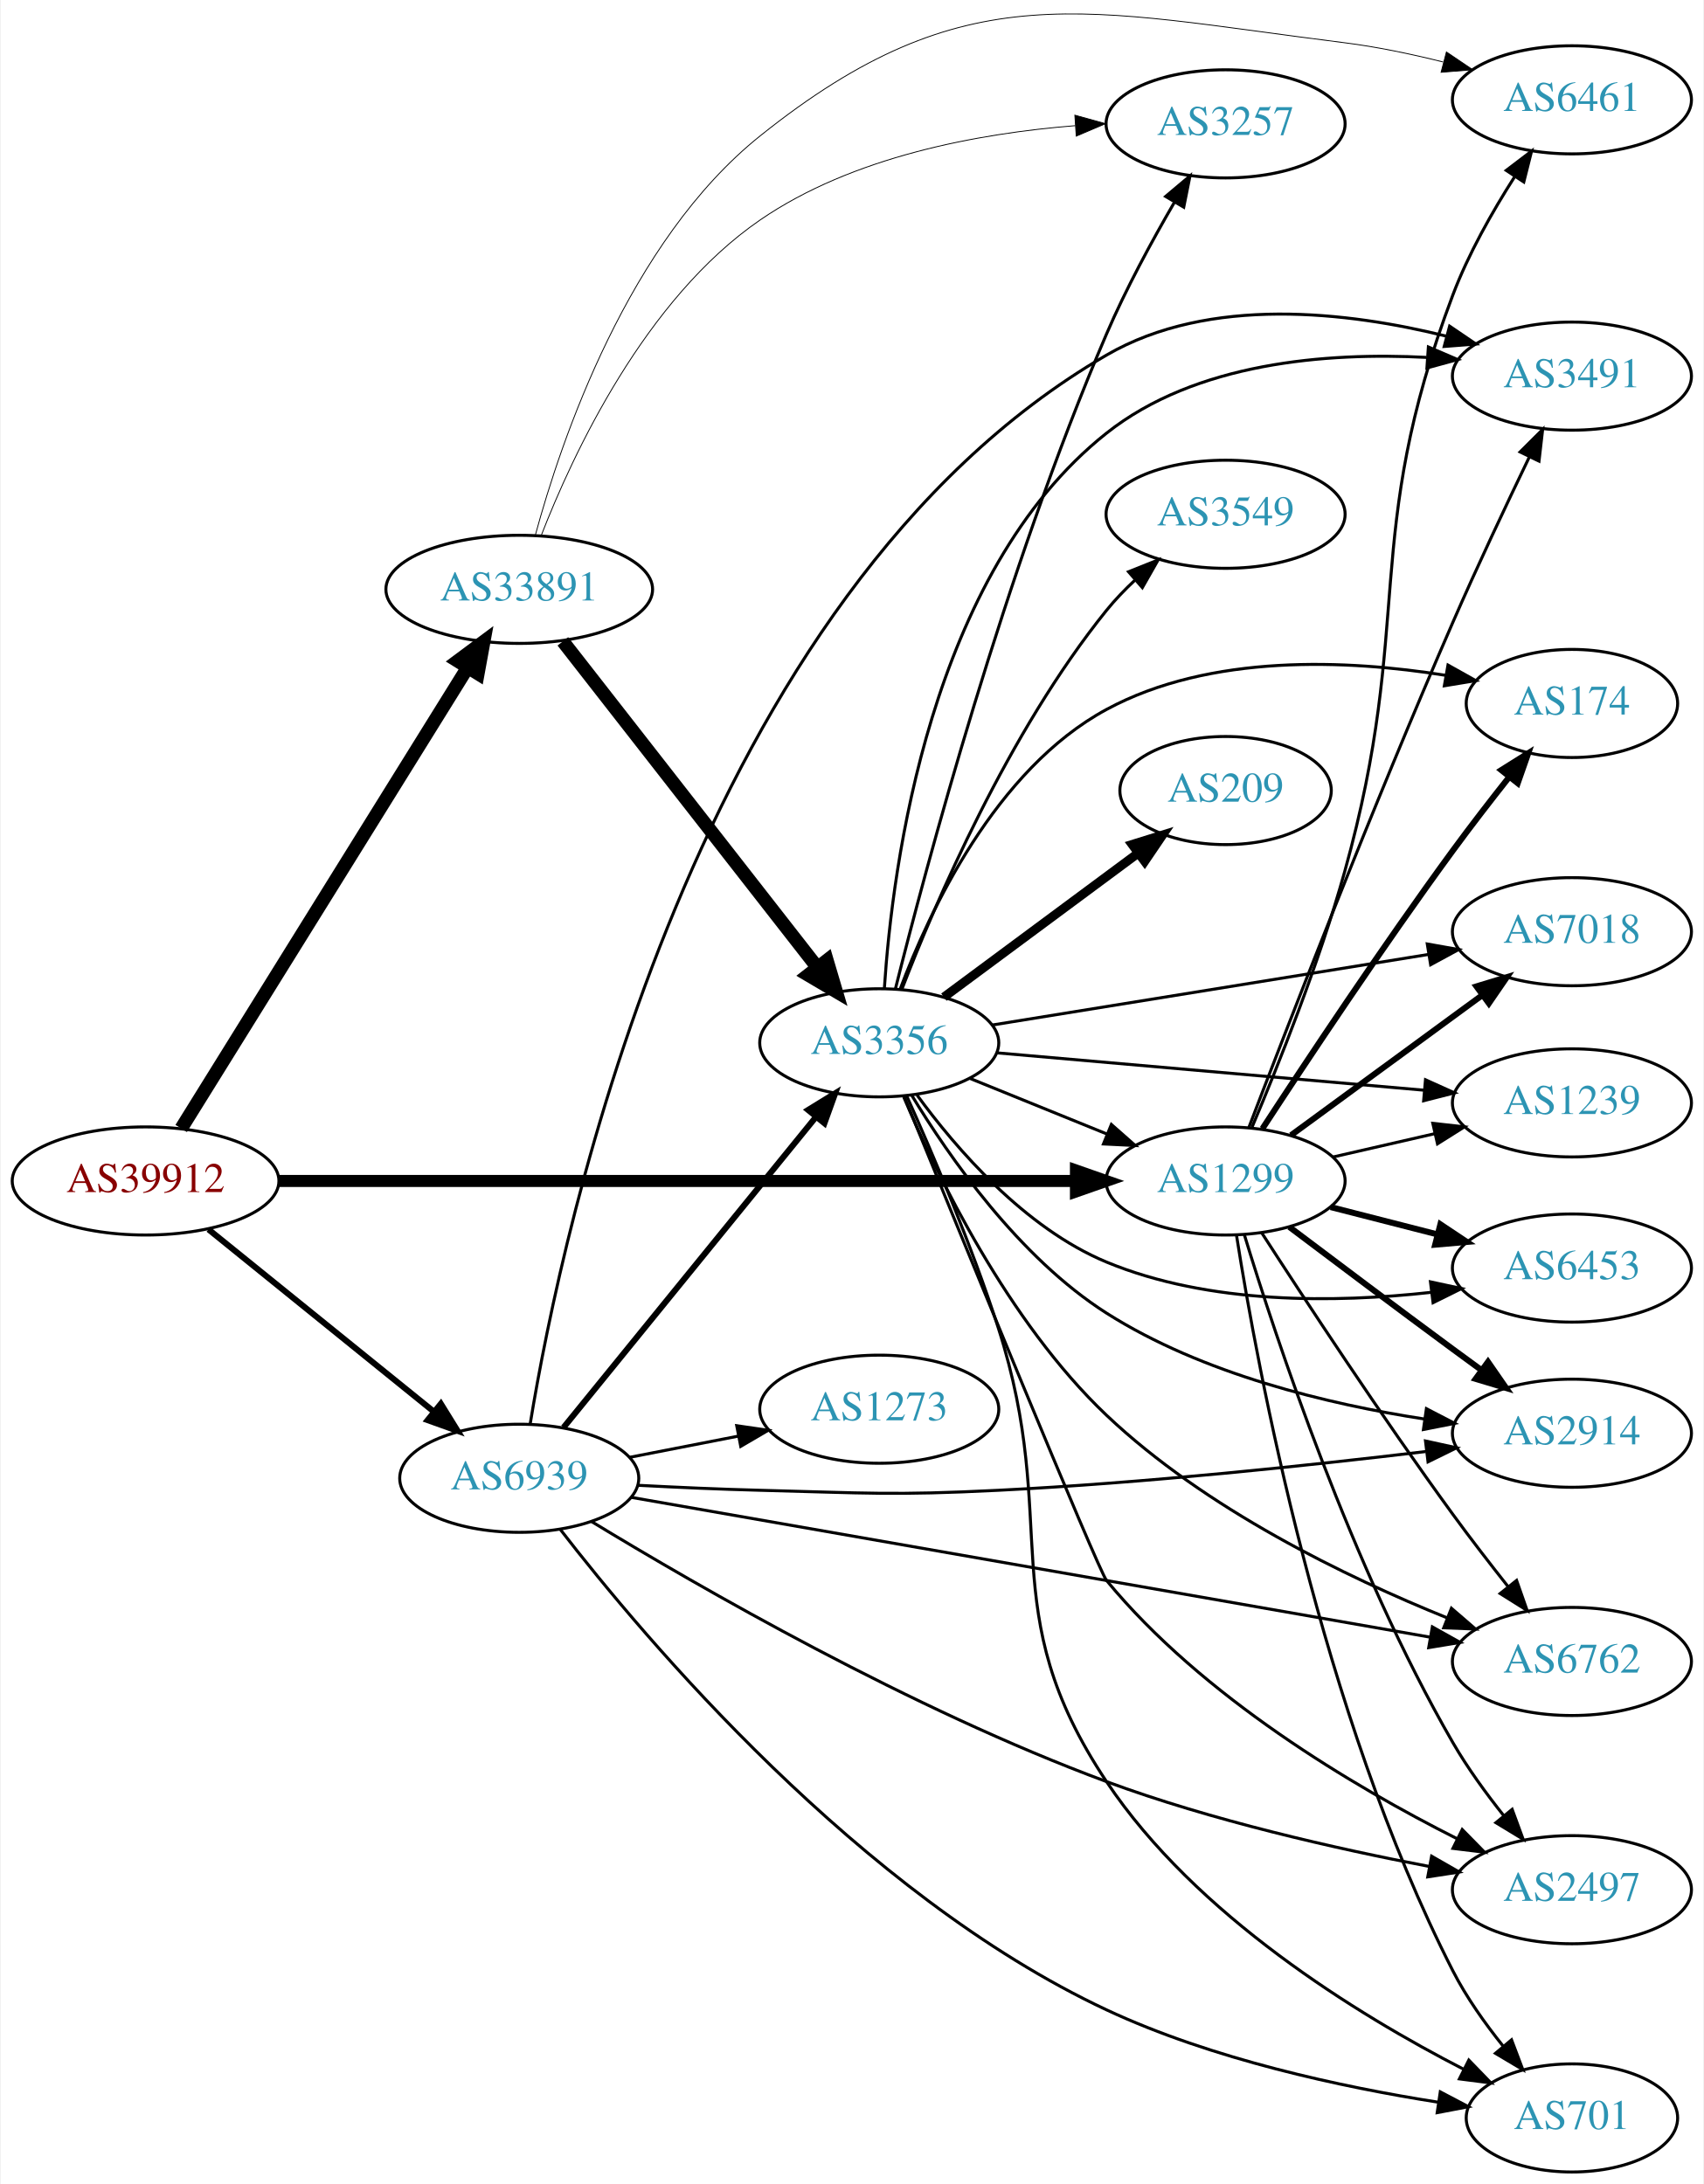
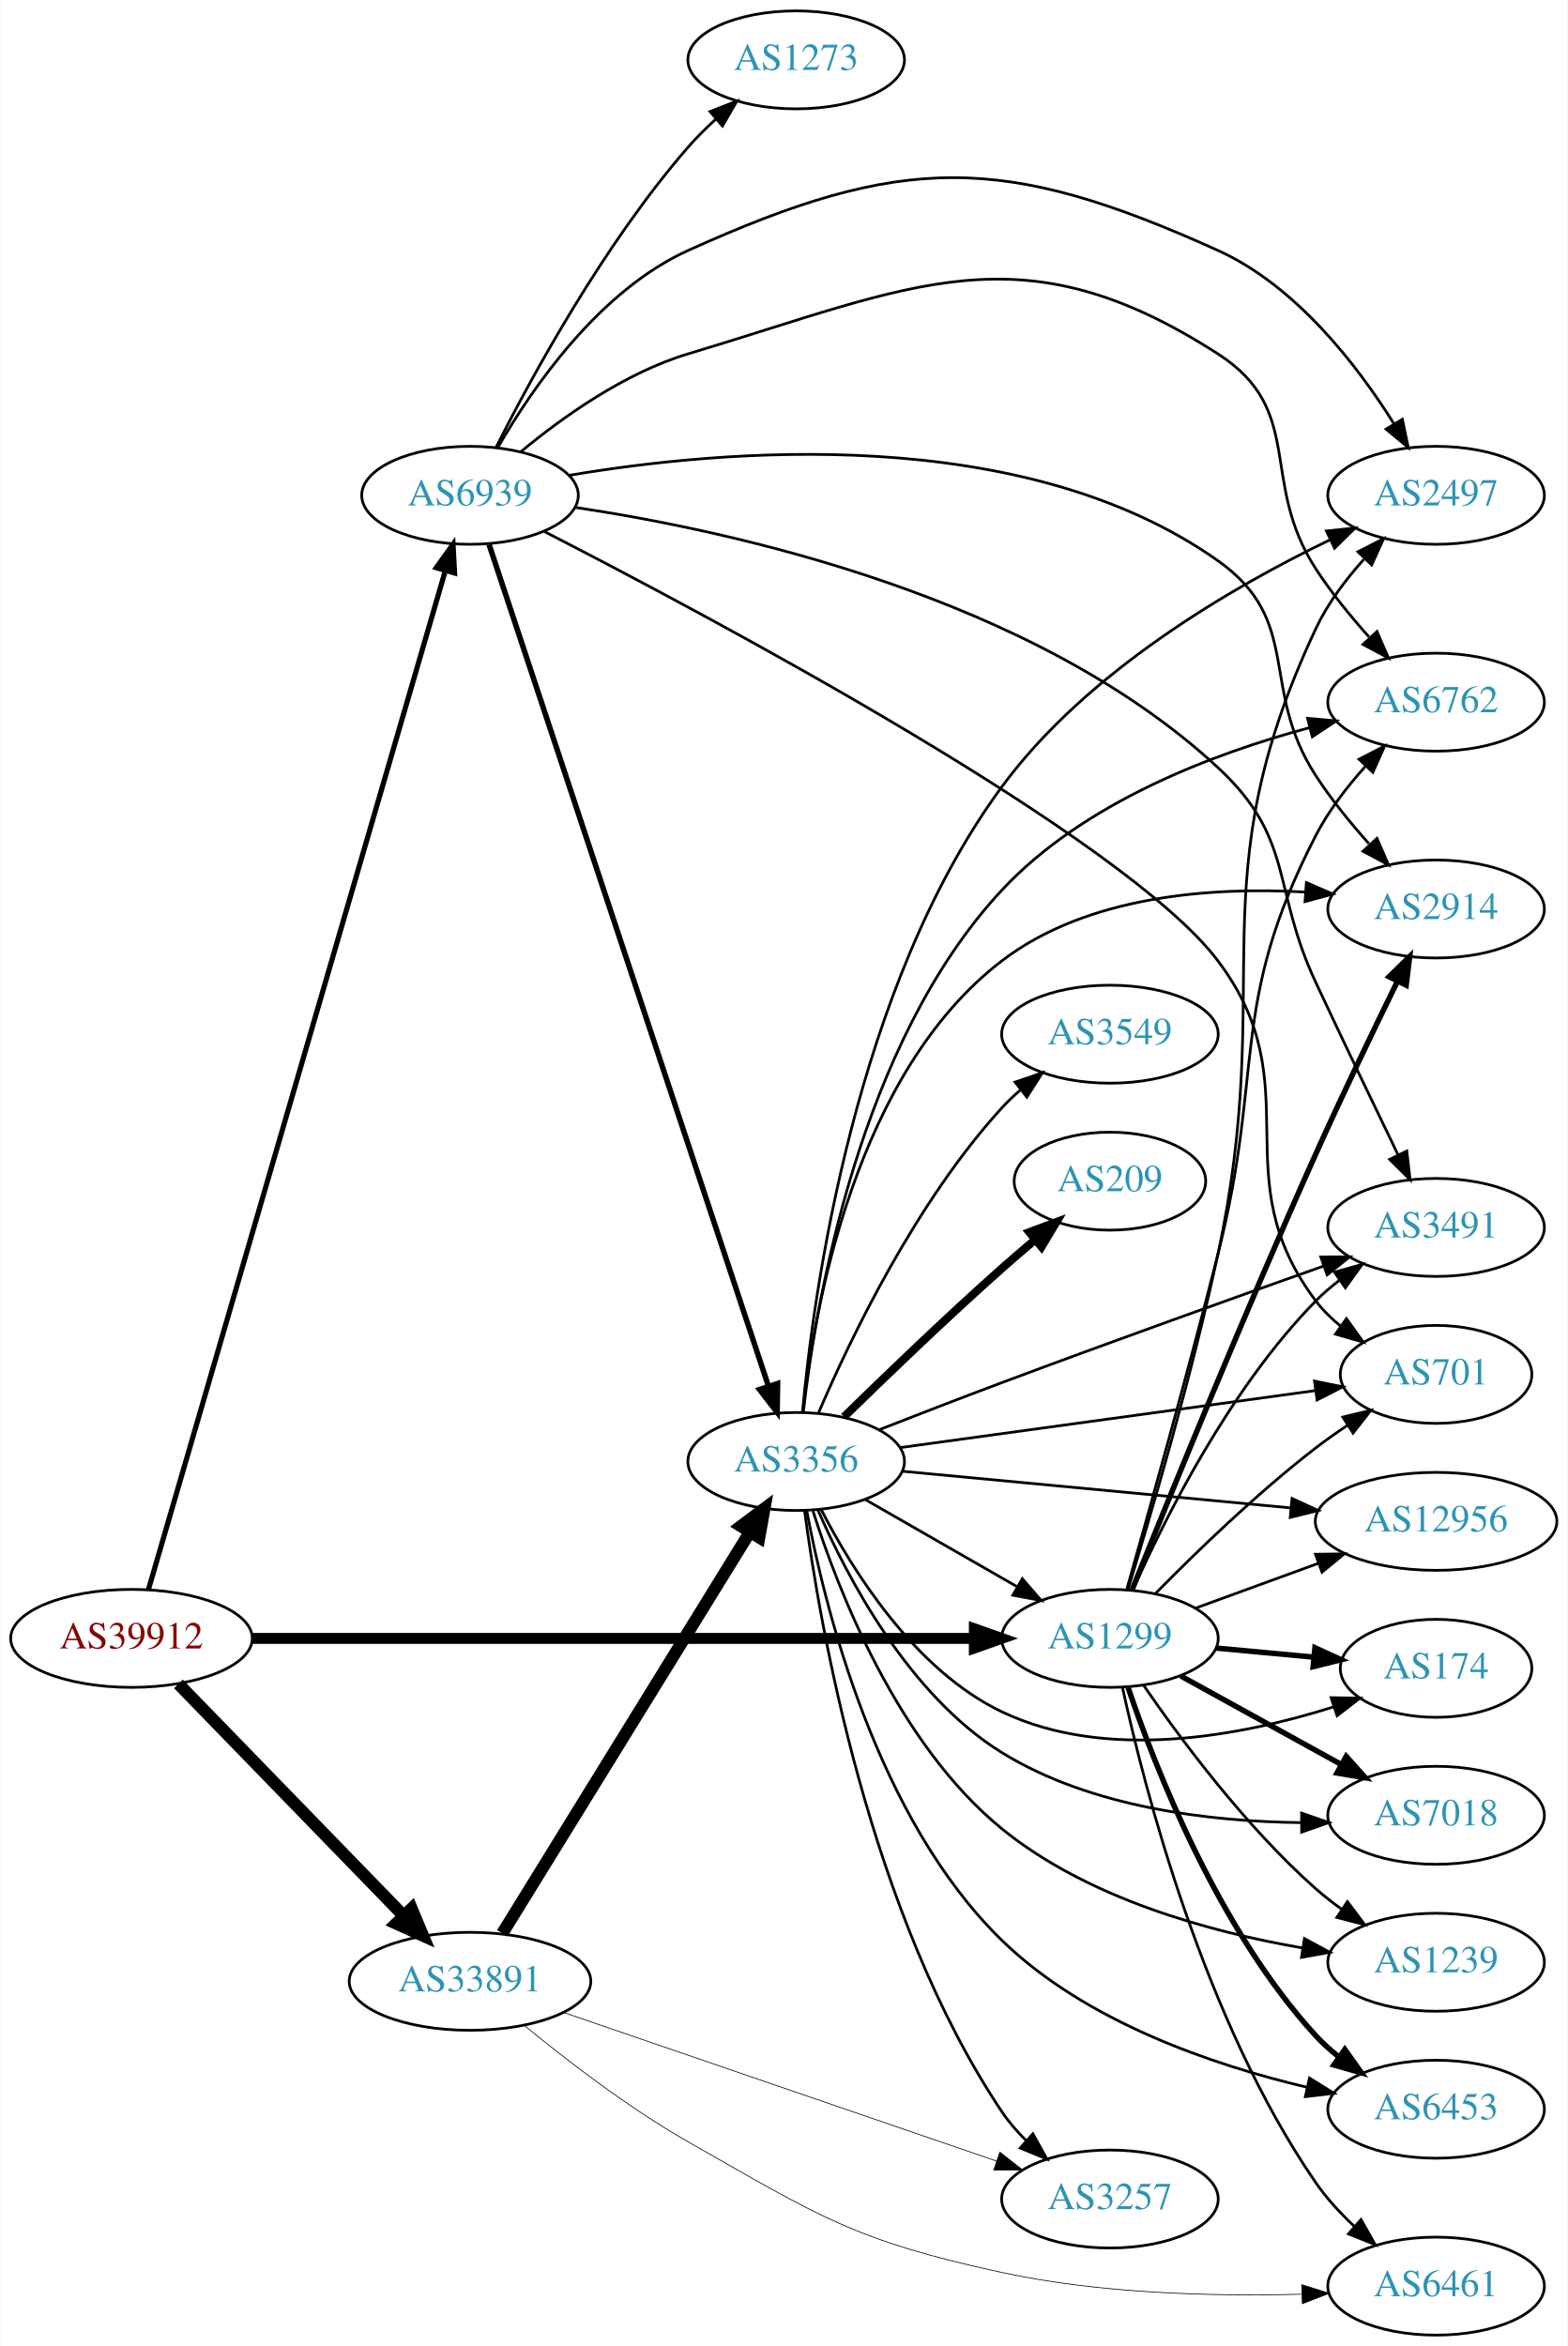
- <svg xmlns="http://www.w3.org/2000/svg" xmlns:xlink="http://www.w3.org/1999/xlink" width="567pt" height="727pt" viewBox="0.00 0.00 566.66 727.24">
-   <g id="graph0" class="graph" transform="scale(1 1) rotate(0) translate(4 723.243)">
-     <polygon fill="white" stroke="none" points="-4,4 -4,-723.243 562.663,-723.243 562.663,4 -4,4" />
+ <svg xmlns="http://www.w3.org/2000/svg" xmlns:xlink="http://www.w3.org/1999/xlink" width="576pt" height="862pt" viewBox="0.00 0.00 575.76 862.00">
+   <g id="graph0" class="graph" transform="scale(1 1) rotate(0) translate(4 858)">
+     <polygon fill="white" stroke="none" points="-4,4 -4,-858 571.762,-858 571.762,4 -4,4" />
    <g id="node1" class="node">
      <g id="a_node1">
        <a xlink:href="/asn/39912" xlink:title="AS39912 ~ oja.at GmbH [AT]">
-           <ellipse fill="#ffffff" stroke="black" cx="44.196" cy="-330" rx="44.393" ry="18" />
-           <text text-anchor="middle" x="44.196" y="-326.3" font-family="Times,serif" font-size="14.00" fill="#880000">AS39912</text>
+           <ellipse fill="#ffffff" stroke="black" cx="44.196" cy="-256" rx="44.393" ry="18" />
+           <text text-anchor="middle" x="44.196" y="-252.3" font-family="Times,serif" font-size="14.00" fill="#880000">AS39912</text>
        </a>
      </g>
    </g>
    <g id="node2" class="node">
      <g id="a_node2">
        <a xlink:href="/asn/1299" xlink:title="AS1299 ~ Telia Carrier [EU]">
-           <ellipse fill="#ffffff" stroke="black" cx="403.724" cy="-330" rx="39.794" ry="18" />
-           <text text-anchor="middle" x="403.724" y="-326.3" font-family="Times,serif" font-size="14.00" fill="#2c94b3">AS1299</text>
+           <ellipse fill="#ffffff" stroke="black" cx="403.724" cy="-256" rx="39.794" ry="18" />
+           <text text-anchor="middle" x="403.724" y="-252.3" font-family="Times,serif" font-size="14.00" fill="#2c94b3">AS1299</text>
        </a>
      </g>
    </g>
    <g id="edge1" class="edge">
-       <path fill="none" stroke="black" stroke-width="4" d="M88.679,-330C155.588,-330 283.391,-330 353.569,-330" />
-       <polygon fill="black" stroke="black" stroke-width="4" points="353.905,-333.5 363.905,-330 353.905,-326.5 353.905,-333.5" />
+       <path fill="none" stroke="black" stroke-width="4.026" d="M88.679,-256C155.588,-256 283.391,-256 353.569,-256" />
+       <polygon fill="black" stroke="black" stroke-width="4.026" points="353.905,-259.523 363.905,-256 353.905,-252.477 353.905,-259.523" />
    </g>
    <g id="node3" class="node">
      <g id="a_node3">
        <a xlink:href="/asn/33891" xlink:title="AS33891 ~ CORE-BACKBONE GMBH GLOBAL NETWORK [DE]">
-           <ellipse fill="#ffffff" stroke="black" cx="168.588" cy="-527" rx="44.393" ry="18" />
-           <text text-anchor="middle" x="168.588" y="-523.3" font-family="Times,serif" font-size="14.00" fill="#2c94b3">AS33891</text>
+           <ellipse fill="#ffffff" stroke="black" cx="168.588" cy="-130" rx="44.393" ry="18" />
+           <text text-anchor="middle" x="168.588" y="-126.3" font-family="Times,serif" font-size="14.00" fill="#2c94b3">AS33891</text>
        </a>
      </g>
    </g>
    <g id="edge2" class="edge">
-       <path fill="none" stroke="black" stroke-width="4.5" d="M56.058,-347.482C77.65,-382.238 126.069,-460.172 151.417,-500.972" />
-       <polygon fill="black" stroke="black" stroke-width="4.5" points="148.129,-503.141 156.751,-509.557 154.818,-498.985 148.129,-503.141" />
+       <path fill="none" stroke="black" stroke-width="4.5" d="M61.449,-239.268C82.663,-217.428 119.938,-179.055 144.192,-154.086" />
+       <polygon fill="black" stroke="black" stroke-width="4.5" points="147.125,-156.718 151.268,-146.801 141.476,-151.231 147.125,-156.718" />
    </g>
    <g id="node4" class="node">
      <g id="a_node4">
        <a xlink:href="/asn/6939" xlink:title="AS6939 ~ Hurricane Electric LLC [US]">
-           <ellipse fill="#ffffff" stroke="black" cx="168.588" cy="-231" rx="39.794" ry="18" />
-           <text text-anchor="middle" x="168.588" y="-227.3" font-family="Times,serif" font-size="14.00" fill="#2c94b3">AS6939</text>
+           <ellipse fill="#ffffff" stroke="black" cx="168.588" cy="-676" rx="39.794" ry="18" />
+           <text text-anchor="middle" x="168.588" y="-672.3" font-family="Times,serif" font-size="14.00" fill="#2c94b3">AS6939</text>
        </a>
      </g>
    </g>
    <g id="edge3" class="edge">
-       <path fill="none" stroke="black" stroke-width="2" d="M65.133,-313.874C85.524,-297.38 117.354,-271.633 140.124,-253.215" />
-       <polygon fill="black" stroke="black" stroke-width="2" points="142.491,-255.802 148.065,-246.792 138.089,-250.36 142.491,-255.802" />
+       <path fill="none" stroke="black" stroke-width="1.895" d="M50.455,-274.047C69.678,-340.014 136.225,-568.374 159.486,-648.195" />
+       <polygon fill="black" stroke="black" stroke-width="1.895" points="156.191,-649.399 162.349,-658.02 162.911,-647.44 156.191,-649.399" />
    </g>
    <g id="node5" class="node">
      <g id="a_node5">
-         <a xlink:href="/asn/174" xlink:title="AS174 ~ Cogent Communications [US]">
-           <ellipse fill="#ffffff" stroke="black" cx="519.017" cy="-489" rx="35.194" ry="18" />
-           <text text-anchor="middle" x="519.017" y="-485.3" font-family="Times,serif" font-size="14.00" fill="#2c94b3">AS174</text>
+         <a xlink:href="/asn/2497" xlink:title="AS2497 ~ Internet Initiative Japan Inc. [JP]">
+           <ellipse fill="#ffffff" stroke="black" cx="523.566" cy="-676" rx="39.794" ry="18" />
+           <text text-anchor="middle" x="523.566" y="-672.3" font-family="Times,serif" font-size="14.00" fill="#2c94b3">AS2497</text>
        </a>
      </g>
    </g>
    <g id="edge4" class="edge">
-       <path fill="none" stroke="black" stroke-width="2" d="M415.985,-347.413C430.284,-369.326 455.919,-407.972 479.37,-440 485.293,-448.089 491.983,-456.732 498.112,-464.472" />
-       <polygon fill="black" stroke="black" stroke-width="2" points="495.505,-466.816 504.48,-472.447 500.975,-462.448 495.505,-466.816" />
+       <path fill="none" stroke="black" d="M410.385,-274.091C418.572,-300.769 433.784,-352.329 443.37,-397 465.08,-498.164 435.403,-533.34 479.37,-627 483.688,-636.197 490.274,-644.959 497.012,-652.463" />
+       <polygon fill="black" stroke="black" points="494.845,-655.26 504.283,-660.073 499.906,-650.425 494.845,-655.26" />
    </g>
    <g id="node6" class="node">
      <g id="a_node6">
-         <a xlink:href="/asn/7018" xlink:title="AS7018 ~ AT&amp;T Services, Inc. [US]">
-           <ellipse fill="#ffffff" stroke="black" cx="519.017" cy="-413" rx="39.794" ry="18" />
-           <text text-anchor="middle" x="519.017" y="-409.3" font-family="Times,serif" font-size="14.00" fill="#2c94b3">AS7018</text>
+         <a xlink:href="/asn/6762" xlink:title="AS6762 ~ TELECOM ITALIA SPARKLE S.p.A. [IT]">
+           <ellipse fill="#ffffff" stroke="black" cx="523.566" cy="-600" rx="39.794" ry="18" />
+           <text text-anchor="middle" x="523.566" y="-596.3" font-family="Times,serif" font-size="14.00" fill="#2c94b3">AS6762</text>
        </a>
      </g>
    </g>
    <g id="edge5" class="edge">
-       <path fill="none" stroke="black" stroke-width="2" d="M425.503,-345.223C443.39,-358.327 469.381,-377.369 489.263,-391.935" />
-       <polygon fill="black" stroke="black" stroke-width="2" points="487.233,-394.787 497.369,-397.873 491.37,-389.14 487.233,-394.787" />
+       <path fill="none" stroke="black" d="M409.948,-274.194C417.59,-300.999 432.13,-352.717 443.37,-397 460.664,-465.129 447.156,-488.527 479.37,-551 484.027,-560.031 490.715,-568.742 497.442,-576.251" />
+       <polygon fill="black" stroke="black" points="495.249,-579.026 504.663,-583.886 500.334,-574.216 495.249,-579.026" />
    </g>
    <g id="node7" class="node">
      <g id="a_node7">
-         <a xlink:href="/asn/2914" xlink:title="AS2914 ~ NTT America, Inc. [US]">
-           <ellipse fill="#ffffff" stroke="black" cx="519.017" cy="-246" rx="39.794" ry="18" />
-           <text text-anchor="middle" x="519.017" y="-242.3" font-family="Times,serif" font-size="14.00" fill="#2c94b3">AS2914</text>
+         <a xlink:href="/asn/701" xlink:title="AS701 ~ UUNET [US]">
+           <ellipse fill="#ffffff" stroke="black" cx="523.566" cy="-353" rx="35.194" ry="18" />
+           <text text-anchor="middle" x="523.566" y="-349.3" font-family="Times,serif" font-size="14.00" fill="#2c94b3">AS701</text>
        </a>
      </g>
    </g>
    <g id="edge6" class="edge">
-       <path fill="none" stroke="black" stroke-width="2" d="M424.932,-314.697C439.912,-303.389 460.854,-287.652 479.37,-274 482.417,-271.754 485.607,-269.417 488.793,-267.095" />
-       <polygon fill="black" stroke="black" stroke-width="2" points="491.079,-269.759 497.111,-261.049 486.964,-264.097 491.079,-269.759" />
+       <path fill="none" stroke="black" d="M420.505,-272.535C435.08,-287.371 457.689,-309.313 479.37,-326 483.017,-328.807 486.965,-331.588 490.943,-334.238" />
+       <polygon fill="black" stroke="black" points="489.283,-337.332 499.589,-339.789 493.065,-331.441 489.283,-337.332" />
    </g>
    <g id="node8" class="node">
      <g id="a_node8">
-         <a xlink:href="/asn/6762" xlink:title="AS6762 ~ TELECOM ITALIA SPARKLE S.p.A. [IT]">
-           <ellipse fill="#ffffff" stroke="black" cx="519.017" cy="-170" rx="39.794" ry="18" />
-           <text text-anchor="middle" x="519.017" y="-166.3" font-family="Times,serif" font-size="14.00" fill="#2c94b3">AS6762</text>
+         <a xlink:href="/asn/7018" xlink:title="AS7018 ~ AT&amp;T Services, Inc. [US]">
+           <ellipse fill="#ffffff" stroke="black" cx="523.566" cy="-191" rx="39.794" ry="18" />
+           <text text-anchor="middle" x="523.566" y="-187.3" font-family="Times,serif" font-size="14.00" fill="#2c94b3">AS7018</text>
        </a>
      </g>
    </g>
    <g id="edge7" class="edge">
-       <path fill="none" stroke="black" d="M415.712,-312.8C429.934,-290.743 455.703,-251.465 479.37,-219 485.182,-211.027 491.749,-202.527 497.799,-194.882" />
-       <polygon fill="black" stroke="black" points="500.597,-196.988 504.1,-186.989 495.126,-192.621 500.597,-196.988" />
+       <path fill="none" stroke="black" stroke-width="2" d="M429.715,-242.215C446.901,-232.736 469.929,-220.034 488.752,-209.651" />
+       <polygon fill="black" stroke="black" stroke-width="2" points="490.545,-212.66 497.611,-204.765 487.164,-206.53 490.545,-212.66" />
    </g>
    <g id="node9" class="node">
      <g id="a_node9">
-         <a xlink:href="/asn/2497" xlink:title="AS2497 ~ Internet Initiative Japan Inc. [JP]">
-           <ellipse fill="#ffffff" stroke="black" cx="519.017" cy="-94" rx="39.794" ry="18" />
-           <text text-anchor="middle" x="519.017" y="-90.3" font-family="Times,serif" font-size="14.00" fill="#2c94b3">AS2497</text>
+         <a xlink:href="/asn/1239" xlink:title="AS1239 ~ Sprint [US]">
+           <ellipse fill="#ffffff" stroke="black" cx="523.566" cy="-137" rx="39.794" ry="18" />
+           <text text-anchor="middle" x="523.566" y="-133.3" font-family="Times,serif" font-size="14.00" fill="#2c94b3">AS1239</text>
        </a>
      </g>
    </g>
    <g id="edge8" class="edge">
-       <path fill="none" stroke="black" d="M409.93,-312.213C420.334,-278.04 445.625,-201.42 479.37,-143 484.225,-134.595 490.416,-126.071 496.412,-118.541" />
-       <polygon fill="black" stroke="black" points="499.119,-120.759 502.77,-110.813 493.714,-116.312 499.119,-120.759" />
+       <path fill="none" stroke="black" d="M416.185,-238.622C429.71,-218.969 453.635,-186.75 479.37,-164 482.342,-161.373 485.597,-158.838 488.947,-156.444" />
+       <polygon fill="black" stroke="black" points="490.999,-159.282 497.357,-150.807 487.101,-153.467 490.999,-159.282" />
    </g>
    <g id="node10" class="node">
      <g id="a_node10">
-         <a xlink:href="/asn/1239" xlink:title="AS1239 ~ Sprint [US]">
-           <ellipse fill="#ffffff" stroke="black" cx="519.017" cy="-356" rx="39.794" ry="18" />
-           <text text-anchor="middle" x="519.017" y="-352.3" font-family="Times,serif" font-size="14.00" fill="#2c94b3">AS1239</text>
+         <a xlink:href="/asn/2914" xlink:title="AS2914 ~ NTT America, Inc. [US]">
+           <ellipse fill="#ffffff" stroke="black" cx="523.566" cy="-524" rx="39.794" ry="18" />
+           <text text-anchor="middle" x="523.566" y="-520.3" font-family="Times,serif" font-size="14.00" fill="#2c94b3">AS2914</text>
        </a>
      </g>
    </g>
    <g id="edge9" class="edge">
-       <path fill="none" stroke="black" d="M439.331,-337.942C450.102,-340.414 462.132,-343.175 473.481,-345.779" />
-       <polygon fill="black" stroke="black" points="472.702,-349.191 483.231,-348.017 474.267,-342.369 472.702,-349.191" />
+       <path fill="none" stroke="black" stroke-width="2" d="M411.847,-273.813C424.797,-306.005 453.276,-375.924 479.37,-434 489.02,-455.476 500.591,-479.502 509.328,-497.324" />
+       <polygon fill="black" stroke="black" stroke-width="2" points="506.304,-499.106 513.86,-506.532 512.584,-496.014 506.304,-499.106" />
    </g>
    <g id="node11" class="node">
      <g id="a_node11">
-         <a xlink:href="/asn/701" xlink:title="AS701 ~ UUNET [US]">
-           <ellipse fill="#ffffff" stroke="black" cx="519.017" cy="-18" rx="35.194" ry="18" />
-           <text text-anchor="middle" x="519.017" y="-14.3" font-family="Times,serif" font-size="14.00" fill="#2c94b3">AS701</text>
+         <a xlink:href="/asn/12956" xlink:title="AS12956 ~ TELXIUS [ES]">
+           <ellipse fill="#ffffff" stroke="black" cx="523.566" cy="-299" rx="44.393" ry="18" />
+           <text text-anchor="middle" x="523.566" y="-295.3" font-family="Times,serif" font-size="14.00" fill="#2c94b3">AS12956</text>
        </a>
      </g>
    </g>
    <g id="edge10" class="edge">
-       <path fill="none" stroke="black" d="M407.362,-311.883C414.287,-267.904 435.547,-152.807 479.37,-67 483.858,-58.214 490.043,-49.478 496.15,-41.869" />
-       <polygon fill="black" stroke="black" points="498.917,-44.016 502.662,-34.105 493.554,-39.517 498.917,-44.016" />
+       <path fill="none" stroke="black" d="M435.071,-267.074C448.833,-272.095 465.338,-278.118 480.287,-283.572" />
+       <polygon fill="black" stroke="black" points="479.247,-286.919 489.841,-287.059 481.647,-280.343 479.247,-286.919" />
    </g>
    <g id="node12" class="node">
      <g id="a_node12">
-         <a xlink:href="/asn/6461" xlink:title="AS6461 ~ Zayo Bandwidth [US]">
-           <ellipse fill="#ffffff" stroke="black" cx="519.017" cy="-690" rx="39.794" ry="18" />
-           <text text-anchor="middle" x="519.017" y="-686.3" font-family="Times,serif" font-size="14.00" fill="#2c94b3">AS6461</text>
+         <a xlink:href="/asn/174" xlink:title="AS174 ~ Cogent Communications [US]">
+           <ellipse fill="#ffffff" stroke="black" cx="523.566" cy="-245" rx="35.194" ry="18" />
+           <text text-anchor="middle" x="523.566" y="-241.3" font-family="Times,serif" font-size="14.00" fill="#2c94b3">AS174</text>
        </a>
      </g>
    </g>
    <g id="edge11" class="edge">
-       <path fill="none" stroke="black" d="M412.535,-347.917C421.128,-368.22 434.848,-402.462 443.37,-433 466.708,-516.625 448.714,-543.772 479.37,-625 484.528,-638.666 492.502,-652.73 499.87,-664.266" />
-       <polygon fill="black" stroke="black" points="497.153,-666.503 505.584,-672.919 502.994,-662.645 497.153,-666.503" />
+       <path fill="none" stroke="black" stroke-width="2" d="M442.659,-252.459C454.107,-251.39 466.772,-250.208 478.58,-249.106" />
+       <polygon fill="black" stroke="black" stroke-width="2" points="479.053,-252.577 488.684,-248.163 478.402,-245.607 479.053,-252.577" />
    </g>
    <g id="node13" class="node">
      <g id="a_node13">
-         <a xlink:href="/asn/6453" xlink:title="AS6453 ~ TATA COMMUNICATIONS (AMERICA) INC [US]">
-           <ellipse fill="#ffffff" stroke="black" cx="519.017" cy="-301" rx="39.794" ry="18" />
-           <text text-anchor="middle" x="519.017" y="-297.3" font-family="Times,serif" font-size="14.00" fill="#2c94b3">AS6453</text>
+         <a xlink:href="/asn/3491" xlink:title="AS3491 ~ PCCW Global, Inc. [US]">
+           <ellipse fill="#ffffff" stroke="black" cx="523.566" cy="-407" rx="39.794" ry="18" />
+           <text text-anchor="middle" x="523.566" y="-403.3" font-family="Times,serif" font-size="14.00" fill="#2c94b3">AS3491</text>
        </a>
      </g>
    </g>
    <g id="edge12" class="edge">
-       <path fill="none" stroke="black" stroke-width="2" d="M438.715,-321.299C449.918,-318.432 462.536,-315.202 474.356,-312.176" />
-       <polygon fill="black" stroke="black" stroke-width="2" points="475.229,-315.565 484.049,-309.695 473.493,-308.784 475.229,-315.565" />
+       <path fill="none" stroke="black" d="M412.169,-273.77C423.637,-299.548 447.657,-347.751 479.37,-380 482.006,-382.68 484.956,-385.214 488.045,-387.577" />
+       <polygon fill="black" stroke="black" points="486.217,-390.569 496.423,-393.415 490.22,-384.826 486.217,-390.569" />
    </g>
    <g id="node14" class="node">
      <g id="a_node14">
-         <a xlink:href="/asn/3491" xlink:title="AS3491 ~ PCCW Global, Inc. [US]">
-           <ellipse fill="#ffffff" stroke="black" cx="519.017" cy="-598" rx="39.794" ry="18" />
-           <text text-anchor="middle" x="519.017" y="-594.3" font-family="Times,serif" font-size="14.00" fill="#2c94b3">AS3491</text>
+         <a xlink:href="/asn/6453" xlink:title="AS6453 ~ TATA COMMUNICATIONS (AMERICA) INC [US]">
+           <ellipse fill="#ffffff" stroke="black" cx="523.566" cy="-83" rx="39.794" ry="18" />
+           <text text-anchor="middle" x="523.566" y="-79.3" font-family="Times,serif" font-size="14.00" fill="#2c94b3">AS6453</text>
        </a>
      </g>
    </g>
    <g id="edge13" class="edge">
-       <path fill="none" stroke="black" d="M411.481,-347.84C424.184,-381.139 452.747,-454.917 479.37,-516 487.442,-534.519 497.135,-555.082 504.795,-570.984" />
-       <polygon fill="black" stroke="black" points="501.76,-572.748 509.268,-580.223 508.06,-569.697 501.76,-572.748" />
-     </g>
-     <g id="edge16" class="edge">
-       <path fill="none" stroke="black" stroke-width="0.281" d="M173.912,-544.924C182.522,-576.695 204.882,-642.844 248.784,-678 317.142,-732.739 356.476,-719.885 443.37,-709 454.13,-707.652 465.562,-705.252 476.162,-702.601" />
-       <polygon fill="black" stroke="black" stroke-width="0.281" points="477.239,-705.937 486.02,-700.009 475.459,-699.167 477.239,-705.937" />
+       <path fill="none" stroke="black" stroke-width="2" d="M410.386,-237.973C420.388,-208.41 443.573,-149.017 479.37,-110 481.911,-107.23 484.799,-104.636 487.849,-102.236" />
+       <polygon fill="black" stroke="black" stroke-width="2" points="490.031,-104.979 496.171,-96.346 485.987,-99.266 490.031,-104.979" />
    </g>
    <g id="node15" class="node">
      <g id="a_node15">
-         <a xlink:href="/asn/3356" xlink:title="AS3356 ~ Level 3 Parent, LLC [US]">
-           <ellipse fill="#ffffff" stroke="black" cx="288.431" cy="-376" rx="39.794" ry="18" />
-           <text text-anchor="middle" x="288.431" y="-372.3" font-family="Times,serif" font-size="14.00" fill="#2c94b3">AS3356</text>
+         <a xlink:href="/asn/6461" xlink:title="AS6461 ~ Zayo Bandwidth [US]">
+           <ellipse fill="#ffffff" stroke="black" cx="523.566" cy="-18" rx="39.794" ry="18" />
+           <text text-anchor="middle" x="523.566" y="-14.3" font-family="Times,serif" font-size="14.00" fill="#2c94b3">AS6461</text>
        </a>
      </g>
    </g>
    <g id="edge14" class="edge">
-       <path fill="none" stroke="black" stroke-width="4.5" d="M183.106,-509.678C203.884,-483.054 243.775,-431.939 267.757,-401.209" />
-       <polygon fill="black" stroke="black" stroke-width="4.5" points="271.022,-403.426 274.07,-393.12 264.814,-398.581 271.022,-403.426" />
+       <path fill="none" stroke="black" d="M408.312,-238.049C416.296,-201.277 438.159,-115.819 479.37,-56 483.33,-50.253 488.346,-44.812 493.547,-39.938" />
+       <polygon fill="black" stroke="black" points="495.983,-42.457 501.198,-33.234 491.37,-37.192 495.983,-42.457" />
+     </g>
+     <g id="edge17" class="edge">
+       <path fill="none" stroke="black" stroke-width="0.265" d="M188.521,-113.8C204.018,-101.07 226.88,-83.466 248.784,-71 297.024,-43.546 309.827,-34.734 364.077,-23 400.339,-15.157 442.343,-14.185 473.996,-15.025" />
+       <polygon fill="black" stroke="black" stroke-width="0.265" points="474.198,-18.534 484.31,-15.372 474.433,-11.537 474.198,-18.534" />
    </g>
    <g id="node16" class="node">
      <g id="a_node16">
        <a xlink:href="/asn/3257" xlink:title="AS3257 ~ GTT [DE]">
-           <ellipse fill="#ffffff" stroke="black" cx="403.724" cy="-682" rx="39.794" ry="18" />
-           <text text-anchor="middle" x="403.724" y="-678.3" font-family="Times,serif" font-size="14.00" fill="#2c94b3">AS3257</text>
+           <ellipse fill="#ffffff" stroke="black" cx="403.724" cy="-50" rx="39.794" ry="18" />
+           <text text-anchor="middle" x="403.724" y="-46.3" font-family="Times,serif" font-size="14.00" fill="#2c94b3">AS3257</text>
        </a>
      </g>
    </g>
    <g id="edge15" class="edge">
-       <path fill="none" stroke="black" stroke-width="0.281" d="M175.889,-544.882C186.466,-572.139 210.473,-623.686 248.784,-650 279.544,-671.127 321.349,-678.816 353.632,-681.393" />
-       <polygon fill="black" stroke="black" stroke-width="0.281" points="353.544,-684.895 363.753,-682.061 354.005,-677.91 353.544,-684.895" />
+       <path fill="none" stroke="black" stroke-width="0.265" d="M202.991,-118.538C244.984,-104.128 317.023,-79.408 362.143,-63.925" />
+       <polygon fill="black" stroke="black" stroke-width="0.265" points="363.296,-67.23 371.618,-60.674 361.024,-60.609 363.296,-67.23" />
+     </g>
+     <g id="node17" class="node">
+       <g id="a_node17">
+         <a xlink:href="/asn/3356" xlink:title="AS3356 ~ Level 3 Parent, LLC [US]">
+           <ellipse fill="#ffffff" stroke="black" cx="288.431" cy="-321" rx="39.794" ry="18" />
+           <text text-anchor="middle" x="288.431" y="-317.3" font-family="Times,serif" font-size="14.00" fill="#2c94b3">AS3356</text>
+         </a>
+       </g>
+     </g>
+     <g id="edge16" class="edge">
+       <path fill="none" stroke="black" stroke-width="4.5" d="M180.463,-147.626C201.299,-181.398 246.938,-255.369 271.321,-294.89" />
+       <polygon fill="black" stroke="black" stroke-width="4.5" points="268.15,-297.249 276.752,-303.692 274.852,-293.114 268.15,-297.249" />
+     </g>
+     <g id="edge35" class="edge">
+       <path fill="none" stroke="black" d="M178.818,-693.57C191.342,-715.281 215.975,-751.167 248.784,-766 327.588,-801.626 364.566,-801.626 443.37,-766 472.079,-753.021 494.527,-723.923 508.08,-702.307" />
+       <polygon fill="black" stroke="black" points="511.18,-703.943 513.336,-693.57 505.182,-700.334 511.18,-703.943" />
+     </g>
+     <g id="edge34" class="edge">
+       <path fill="none" stroke="black" d="M187.223,-691.98C202.327,-704.516 225.303,-720.98 248.784,-728 331.643,-752.771 370.636,-774.786 443.37,-728 475.821,-707.126 458.385,-681.379 479.37,-649 484.987,-640.334 492.073,-631.633 498.873,-624.019" />
+       <polygon fill="black" stroke="black" points="501.846,-625.958 506.056,-616.236 496.702,-621.211 501.846,-625.958" />
+     </g>
+     <g id="edge32" class="edge">
+       <path fill="none" stroke="black" d="M195.984,-662.651C257.778,-630.927 409.191,-550.293 443.37,-505 478.195,-458.852 444.553,-426.154 479.37,-380 481.947,-376.585 485.092,-373.496 488.499,-370.732" />
+       <polygon fill="black" stroke="black" points="490.637,-373.507 496.779,-364.873 486.594,-367.792 490.637,-373.507" />
+     </g>
+     <g id="edge33" class="edge">
+       <path fill="none" stroke="black" d="M204.906,-683.321C261.009,-692.85 371.485,-702.814 443.37,-652 474.878,-629.728 458.385,-605.379 479.37,-573 484.987,-564.334 492.073,-555.633 498.873,-548.019" />
+       <polygon fill="black" stroke="black" points="501.846,-549.958 506.056,-540.236 496.702,-545.211 501.846,-549.958" />
+     </g>
+     <g id="edge37" class="edge">
+       <path fill="none" stroke="black" d="M207.099,-671.587C264.706,-662.972 375.406,-638.899 443.37,-576 471.689,-549.792 463.022,-531.95 479.37,-497 489.346,-475.674 500.898,-451.639 509.544,-433.775" />
+       <polygon fill="black" stroke="black" points="512.807,-435.066 514.02,-424.541 506.508,-432.013 512.807,-435.066" />
+     </g>
+     <g id="edge38" class="edge">
+       <path fill="none" stroke="black" stroke-width="2" d="M175.594,-657.907C194.822,-599.984 254.958,-418.823 278.166,-348.912" />
+       <polygon fill="black" stroke="black" stroke-width="2" points="281.608,-349.65 281.437,-339.056 274.965,-347.444 281.608,-349.65" />
+     </g>
+     <g id="node20" class="node">
+       <g id="a_node20">
+         <a xlink:href="/asn/1273" xlink:title="AS1273 ~ Vodafone Group PLC [EU]">
+           <ellipse fill="#ffffff" stroke="black" cx="288.431" cy="-836" rx="39.794" ry="18" />
+           <text text-anchor="middle" x="288.431" y="-832.3" font-family="Times,serif" font-size="14.00" fill="#2c94b3">AS1273</text>
+         </a>
+       </g>
+     </g>
+     <g id="edge36" class="edge">
+       <path fill="none" stroke="black" d="M178.215,-693.768C191.286,-719.66 217.888,-768.533 248.784,-804 251.828,-807.493 255.275,-810.917 258.826,-814.148" />
+       <polygon fill="black" stroke="black" points="256.785,-817.008 266.652,-820.868 261.345,-811.698 256.785,-817.008" />
+     </g>
+     <g id="edge22" class="edge">
+       <path fill="none" stroke="black" d="M313.735,-307.056C330.013,-297.717 351.649,-285.303 369.511,-275.055" />
+       <polygon fill="black" stroke="black" points="371.528,-277.933 378.46,-269.921 368.044,-271.862 371.528,-277.933" />
+     </g>
+     <g id="edge25" class="edge">
+       <path fill="none" stroke="black" d="M290.746,-339.037C294.731,-382.623 309.959,-495.498 364.077,-569 395.247,-611.334 448.496,-642.235 484.583,-659.65" />
+       <polygon fill="black" stroke="black" points="483.28,-662.905 493.819,-663.994 486.26,-656.571 483.28,-662.905" />
+     </g>
+     <g id="edge23" class="edge">
+       <path fill="none" stroke="black" d="M291.072,-339.224C295.577,-379.036 311.543,-474.705 364.077,-531 394.08,-563.151 441.664,-581.102 476.871,-590.576" />
+       <polygon fill="black" stroke="black" points="476.352,-594.056 486.907,-593.14 478.084,-587.274 476.352,-594.056" />
+     </g>
+     <g id="edge27" class="edge">
+       <path fill="none" stroke="black" d="M326.63,-326.106C368.166,-331.807 435.306,-341.023 479.194,-347.047" />
+       <polygon fill="black" stroke="black" points="478.893,-350.538 489.276,-348.431 479.845,-343.603 478.893,-350.538" />
+     </g>
+     <g id="edge30" class="edge">
+       <path fill="none" stroke="black" d="M296.442,-303.15C307.081,-278.632 329.767,-235.173 364.077,-214 396.85,-193.776 440.555,-188.704 473.769,-188.307" />
+       <polygon fill="black" stroke="black" points="474.149,-191.808 484.157,-188.33 474.164,-184.808 474.149,-191.808" />
+     </g>
+     <g id="edge26" class="edge">
+       <path fill="none" stroke="black" d="M294.601,-302.821C303.773,-273.841 325.638,-217.261 364.077,-186 395.565,-160.392 440.412,-148.129 474.369,-142.279" />
+       <polygon fill="black" stroke="black" points="475.206,-145.69 484.531,-140.661 474.105,-138.777 475.206,-145.69" />
+     </g>
+     <g id="edge24" class="edge">
+       <path fill="none" stroke="black" d="M290.898,-339.246C294.998,-377.036 310.111,-463.773 364.077,-505 395.51,-529.012 441.161,-532.155 475.404,-530.235" />
+       <polygon fill="black" stroke="black" points="475.915,-533.707 485.636,-529.494 475.41,-526.725 475.915,-533.707" />
+     </g>
+     <g id="edge20" class="edge">
+       <path fill="none" stroke="black" d="M327.407,-317.416C366.228,-313.753 426.818,-308.035 470.186,-303.943" />
+       <polygon fill="black" stroke="black" points="470.637,-307.416 480.264,-302.992 469.979,-300.447 470.637,-307.416" />
+     </g>
+     <g id="edge28" class="edge">
+       <path fill="none" stroke="black" d="M297.556,-303.467C308.894,-281.362 331.767,-244.392 364.077,-229 402.655,-210.622 452.402,-220.258 485.781,-230.786" />
+       <polygon fill="black" stroke="black" points="484.99,-234.212 495.584,-234.052 487.203,-227.57 484.99,-234.212" />
    </g>
    <g id="edge31" class="edge">
-       <path fill="none" stroke="black" d="M208.243,-228.656C221.132,-227.979 235.572,-227.333 248.784,-227 284.014,-226.111 292.88,-225.244 328.077,-227 376.636,-229.423 431.918,-235.308 470.27,-239.892" />
-       <polygon fill="black" stroke="black" points="470.27,-243.418 480.619,-241.147 471.113,-236.469 470.27,-243.418" />
-     </g>
-     <g id="edge30" class="edge">
-       <path fill="none" stroke="black" d="M205.89,-224.645C269.684,-213.476 401.77,-190.352 471.912,-178.072" />
-       <polygon fill="black" stroke="black" points="472.55,-181.513 481.796,-176.341 471.343,-174.618 472.55,-181.513" />
-     </g>
-     <g id="edge35" class="edge">
-       <path fill="none" stroke="black" d="M192.667,-216.584C228.231,-194.939 299.134,-154.027 364.077,-130 399.115,-117.037 440.412,-107.682 471.408,-101.762" />
-       <polygon fill="black" stroke="black" points="472.308,-105.155 481.5,-99.886 471.029,-98.273 472.308,-105.155" />
-     </g>
-     <g id="edge32" class="edge">
-       <path fill="none" stroke="black" d="M182.195,-214.041C210.278,-177.687 282.01,-92.444 364.077,-54 399.248,-37.525 442.571,-28.264 474.288,-23.275" />
-       <polygon fill="black" stroke="black" points="475.196,-26.679 484.571,-21.743 474.164,-19.755 475.196,-26.679" />
-     </g>
-     <g id="edge33" class="edge">
-       <path fill="none" stroke="black" d="M172.264,-249.282C182.692,-312.957 227.056,-525.437 364.077,-605 398.358,-624.905 444.526,-619.423 477.337,-611.274" />
-       <polygon fill="black" stroke="black" points="478.3,-614.639 487.062,-608.684 476.499,-607.875 478.3,-614.639" />
-     </g>
-     <g id="edge36" class="edge">
-       <path fill="none" stroke="black" stroke-width="2" d="M183.337,-247.917C204.093,-273.456 243.538,-321.992 267.462,-351.429" />
-       <polygon fill="black" stroke="black" stroke-width="2" points="264.747,-353.638 273.77,-359.191 270.179,-349.223 264.747,-353.638" />
+       <path fill="none" stroke="black" d="M318.792,-332.604C332.517,-337.978 349.102,-344.399 364.077,-350 404.162,-364.992 450.216,-381.473 482.312,-392.839" />
+       <polygon fill="black" stroke="black" points="481.208,-396.161 491.803,-396.196 483.542,-389.562 481.208,-396.161" />
+     </g>
+     <g id="edge21" class="edge">
+       <path fill="none" stroke="black" d="M292.321,-302.928C298.847,-267.813 317.909,-189.883 364.077,-145 394.735,-115.196 441.378,-99.275 476.136,-91.066" />
+       <polygon fill="black" stroke="black" points="477.056,-94.447 486.055,-88.854 475.533,-87.615 477.056,-94.447" />
+     </g>
+     <g id="edge29" class="edge">
+       <path fill="none" stroke="black" d="M291.504,-303.006C297.051,-261.04 315.274,-154.736 364.077,-82 366.603,-78.236 369.698,-74.681 373.027,-71.404" />
+       <polygon fill="black" stroke="black" points="375.413,-73.965 380.558,-64.704 370.761,-68.735 375.413,-73.965" />
+     </g>
+     <g id="node18" class="node">
+       <g id="a_node18">
+         <a xlink:href="/asn/3549" xlink:title="AS3549 ~ Level 3 Parent, LLC [US]">
+           <ellipse fill="#ffffff" stroke="black" cx="403.724" cy="-478" rx="39.794" ry="18" />
+           <text text-anchor="middle" x="403.724" y="-474.3" font-family="Times,serif" font-size="14.00" fill="#2c94b3">AS3549</text>
+         </a>
+       </g>
+     </g>
+     <g id="edge18" class="edge">
+       <path fill="none" stroke="black" d="M296.709,-338.988C308.128,-365.652 332.276,-416.249 364.077,-451 366.098,-453.208 368.329,-455.335 370.67,-457.361" />
+       <polygon fill="black" stroke="black" points="368.877,-460.403 378.905,-463.823 373.199,-454.896 368.877,-460.403" />
    </g>
    <g id="node19" class="node">
      <g id="a_node19">
-         <a xlink:href="/asn/1273" xlink:title="AS1273 ~ Vodafone Group PLC [EU]">
-           <ellipse fill="#ffffff" stroke="black" cx="288.431" cy="-254" rx="39.794" ry="18" />
-           <text text-anchor="middle" x="288.431" y="-250.3" font-family="Times,serif" font-size="14.00" fill="#2c94b3">AS1273</text>
-         </a>
-       </g>
-     </g>
-     <g id="edge34" class="edge">
-       <path fill="none" stroke="black" d="M205.265,-237.963C216.696,-240.194 229.518,-242.697 241.572,-245.049" />
-       <polygon fill="black" stroke="black" points="240.984,-248.501 251.469,-246.981 242.325,-241.63 240.984,-248.501" />
-     </g>
-     <g id="edge22" class="edge">
-       <path fill="none" stroke="black" d="M318.607,-364.154C332.482,-358.52 349.259,-351.708 364.169,-345.654" />
-       <polygon fill="black" stroke="black" points="365.698,-348.811 373.647,-341.806 363.065,-342.325 365.698,-348.811" />
-     </g>
-     <g id="edge23" class="edge">
-       <path fill="none" stroke="black" d="M295.378,-393.849C305.099,-419.793 327.106,-467 364.077,-487 398.654,-505.705 444.314,-503.577 476.908,-498.38" />
-       <polygon fill="black" stroke="black" points="477.757,-501.784 487.001,-496.607 476.546,-494.89 477.757,-501.784" />
-     </g>
-     <g id="edge20" class="edge">
-       <path fill="none" stroke="black" d="M325.904,-381.904C365.346,-388.288 428.334,-398.484 471.356,-405.447" />
-       <polygon fill="black" stroke="black" points="470.865,-408.913 481.295,-407.056 471.983,-402.003 470.865,-408.913" />
-     </g>
-     <g id="edge25" class="edge">
-       <path fill="none" stroke="black" d="M299.183,-358.622C311.593,-338.128 334.955,-304.515 364.077,-286 396.038,-265.681 437.939,-255.652 469.956,-250.72" />
-       <polygon fill="black" stroke="black" points="470.572,-254.168 479.978,-249.292 469.584,-247.238 470.572,-254.168" />
-     </g>
-     <g id="edge18" class="edge">
-       <path fill="none" stroke="black" d="M296.586,-357.934C307.693,-331.789 331.268,-283.133 364.077,-252 396.964,-220.794 444.038,-198.041 477.455,-184.529" />
-       <polygon fill="black" stroke="black" points="478.904,-187.72 486.925,-180.798 476.339,-181.207 478.904,-187.72" />
-     </g>
-     <g id="edge29" class="edge">
-       <path fill="none" stroke="black" d="M296.678,-358.241C314.893,-313.662 361.331,-200.34 364.077,-197 395.997,-158.175 446.326,-128.363 480.684,-111.032" />
-       <polygon fill="black" stroke="black" points="482.501,-114.038 489.923,-106.477 479.406,-107.76 482.501,-114.038" />
-     </g>
-     <g id="edge26" class="edge">
-       <path fill="none" stroke="black" d="M327.434,-372.675C366.489,-369.258 427.415,-363.927 469.831,-360.216" />
-       <polygon fill="black" stroke="black" points="470.266,-363.691 479.923,-359.333 469.656,-356.718 470.266,-363.691" />
-     </g>
-     <g id="edge24" class="edge">
-       <path fill="none" stroke="black" d="M297.518,-358.439C305.973,-339.595 319.218,-308.638 328.077,-281 349.137,-215.301 325.812,-187.408 364.077,-130 393.778,-85.442 447.545,-52.423 483.019,-34.185" />
-       <polygon fill="black" stroke="black" points="484.69,-37.262 492.061,-29.652 481.553,-31.005 484.69,-37.262" />
-     </g>
-     <g id="edge21" class="edge">
-       <path fill="none" stroke="black" d="M301.024,-358.584C313.989,-340.828 336.791,-314.332 364.077,-303 398.23,-288.817 440.432,-289.38 472.007,-292.894" />
-       <polygon fill="black" stroke="black" points="471.923,-296.41 482.28,-294.181 472.793,-289.465 471.923,-296.41" />
-     </g>
-     <g id="edge28" class="edge">
-       <path fill="none" stroke="black" d="M290.138,-394.192C292.776,-434.679 305.241,-532.327 364.077,-579 393.774,-602.557 437.356,-605.953 470.575,-604.236" />
-       <polygon fill="black" stroke="black" points="471.23,-607.699 480.965,-603.518 470.748,-600.716 471.23,-607.699" />
-     </g>
-     <g id="edge27" class="edge">
-       <path fill="none" stroke="black" d="M293.793,-393.9C303.82,-433.901 330.267,-533.218 364.077,-612 370.509,-626.987 379.177,-642.961 386.674,-655.86" />
-       <polygon fill="black" stroke="black" points="383.771,-657.828 391.877,-664.65 389.795,-654.262 383.771,-657.828" />
-     </g>
-     <g id="node17" class="node">
-       <g id="a_node17">
-         <a xlink:href="/asn/3549" xlink:title="AS3549 ~ Level 3 Parent, LLC [US]">
-           <ellipse fill="#ffffff" stroke="black" cx="403.724" cy="-552" rx="39.794" ry="18" />
-           <text text-anchor="middle" x="403.724" y="-548.3" font-family="Times,serif" font-size="14.00" fill="#2c94b3">AS3549</text>
-         </a>
-       </g>
-     </g>
-     <g id="edge17" class="edge">
-       <path fill="none" stroke="black" d="M295.924,-393.728C306.953,-422.306 331.372,-479.451 364.077,-520 366.923,-523.528 370.208,-526.944 373.637,-530.147" />
-       <polygon fill="black" stroke="black" points="371.417,-532.855 381.257,-536.782 376.013,-527.576 371.417,-532.855" />
-     </g>
-     <g id="node18" class="node">
-       <g id="a_node18">
        <a xlink:href="/asn/209" xlink:title="AS209 ~ CenturyLink Communications, LLC [US]">
-           <ellipse fill="#ffffff" stroke="black" cx="403.724" cy="-460" rx="35.194" ry="18" />
-           <text text-anchor="middle" x="403.724" y="-456.3" font-family="Times,serif" font-size="14.00" fill="#2c94b3">AS209</text>
+           <ellipse fill="#ffffff" stroke="black" cx="403.724" cy="-424" rx="35.194" ry="18" />
+           <text text-anchor="middle" x="403.724" y="-420.3" font-family="Times,serif" font-size="14.00" fill="#2c94b3">AS209</text>
        </a>
      </g>
    </g>
    <g id="edge19" class="edge">
-       <path fill="none" stroke="black" stroke-width="3" d="M309.947,-391.212C328.025,-404.615 354.528,-424.266 374.583,-439.135" />
-       <polygon fill="black" stroke="black" stroke-width="3" points="372.623,-442.039 382.74,-445.183 376.792,-436.416 372.623,-442.039" />
+       <path fill="none" stroke="black" stroke-width="3" d="M306.02,-337.409C320.946,-352.021 343.613,-373.833 364.077,-392 367.968,-395.454 372.146,-399.037 376.266,-402.502" />
+       <polygon fill="black" stroke="black" stroke-width="3" points="374.1,-405.253 384.027,-408.954 378.575,-399.87 374.1,-405.253" />
    </g>
  </g>
</svg>
